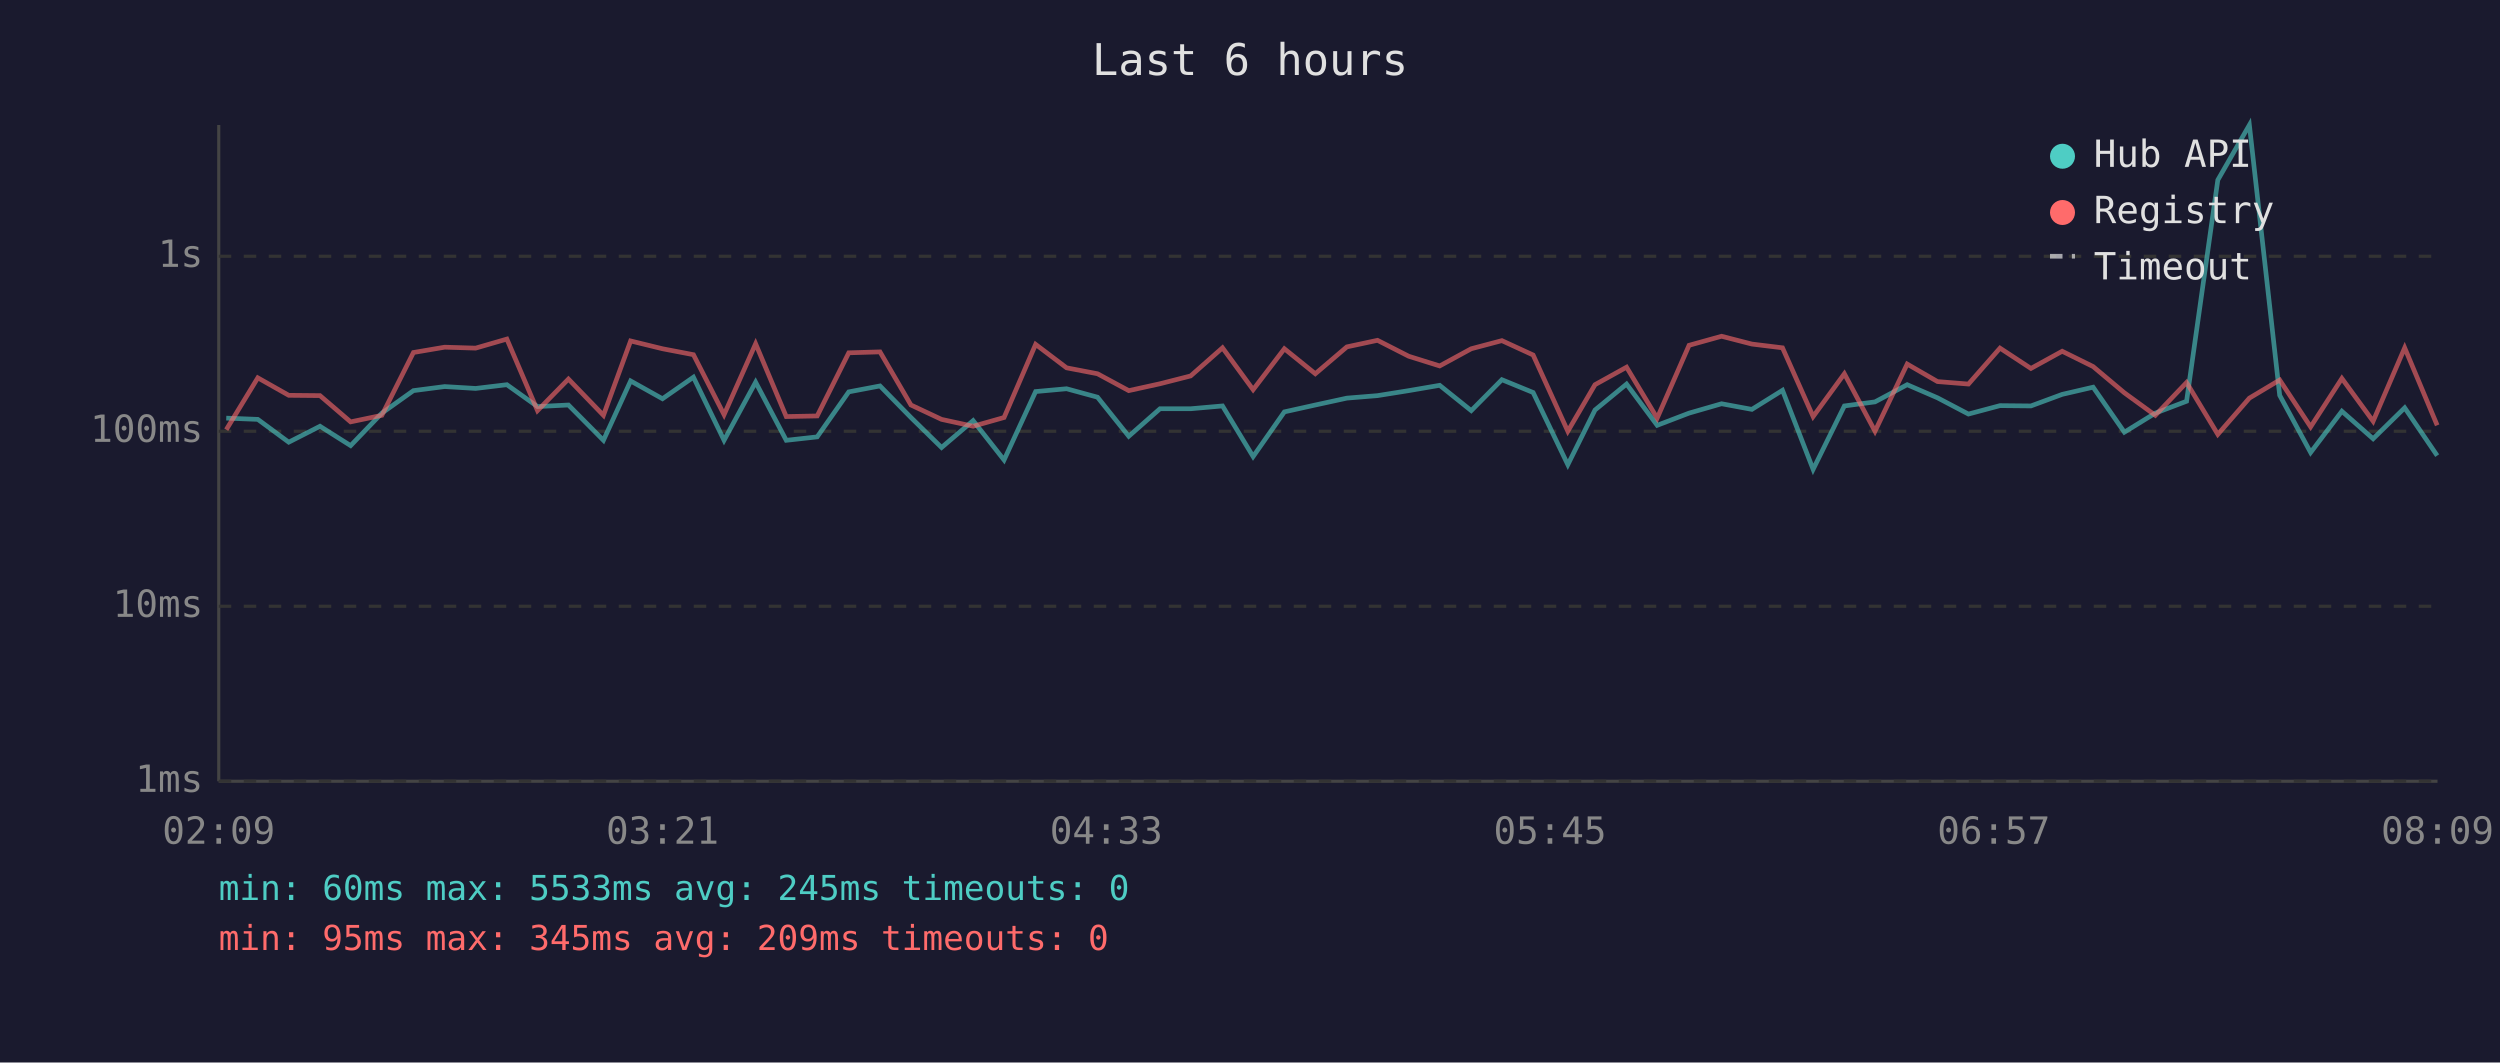
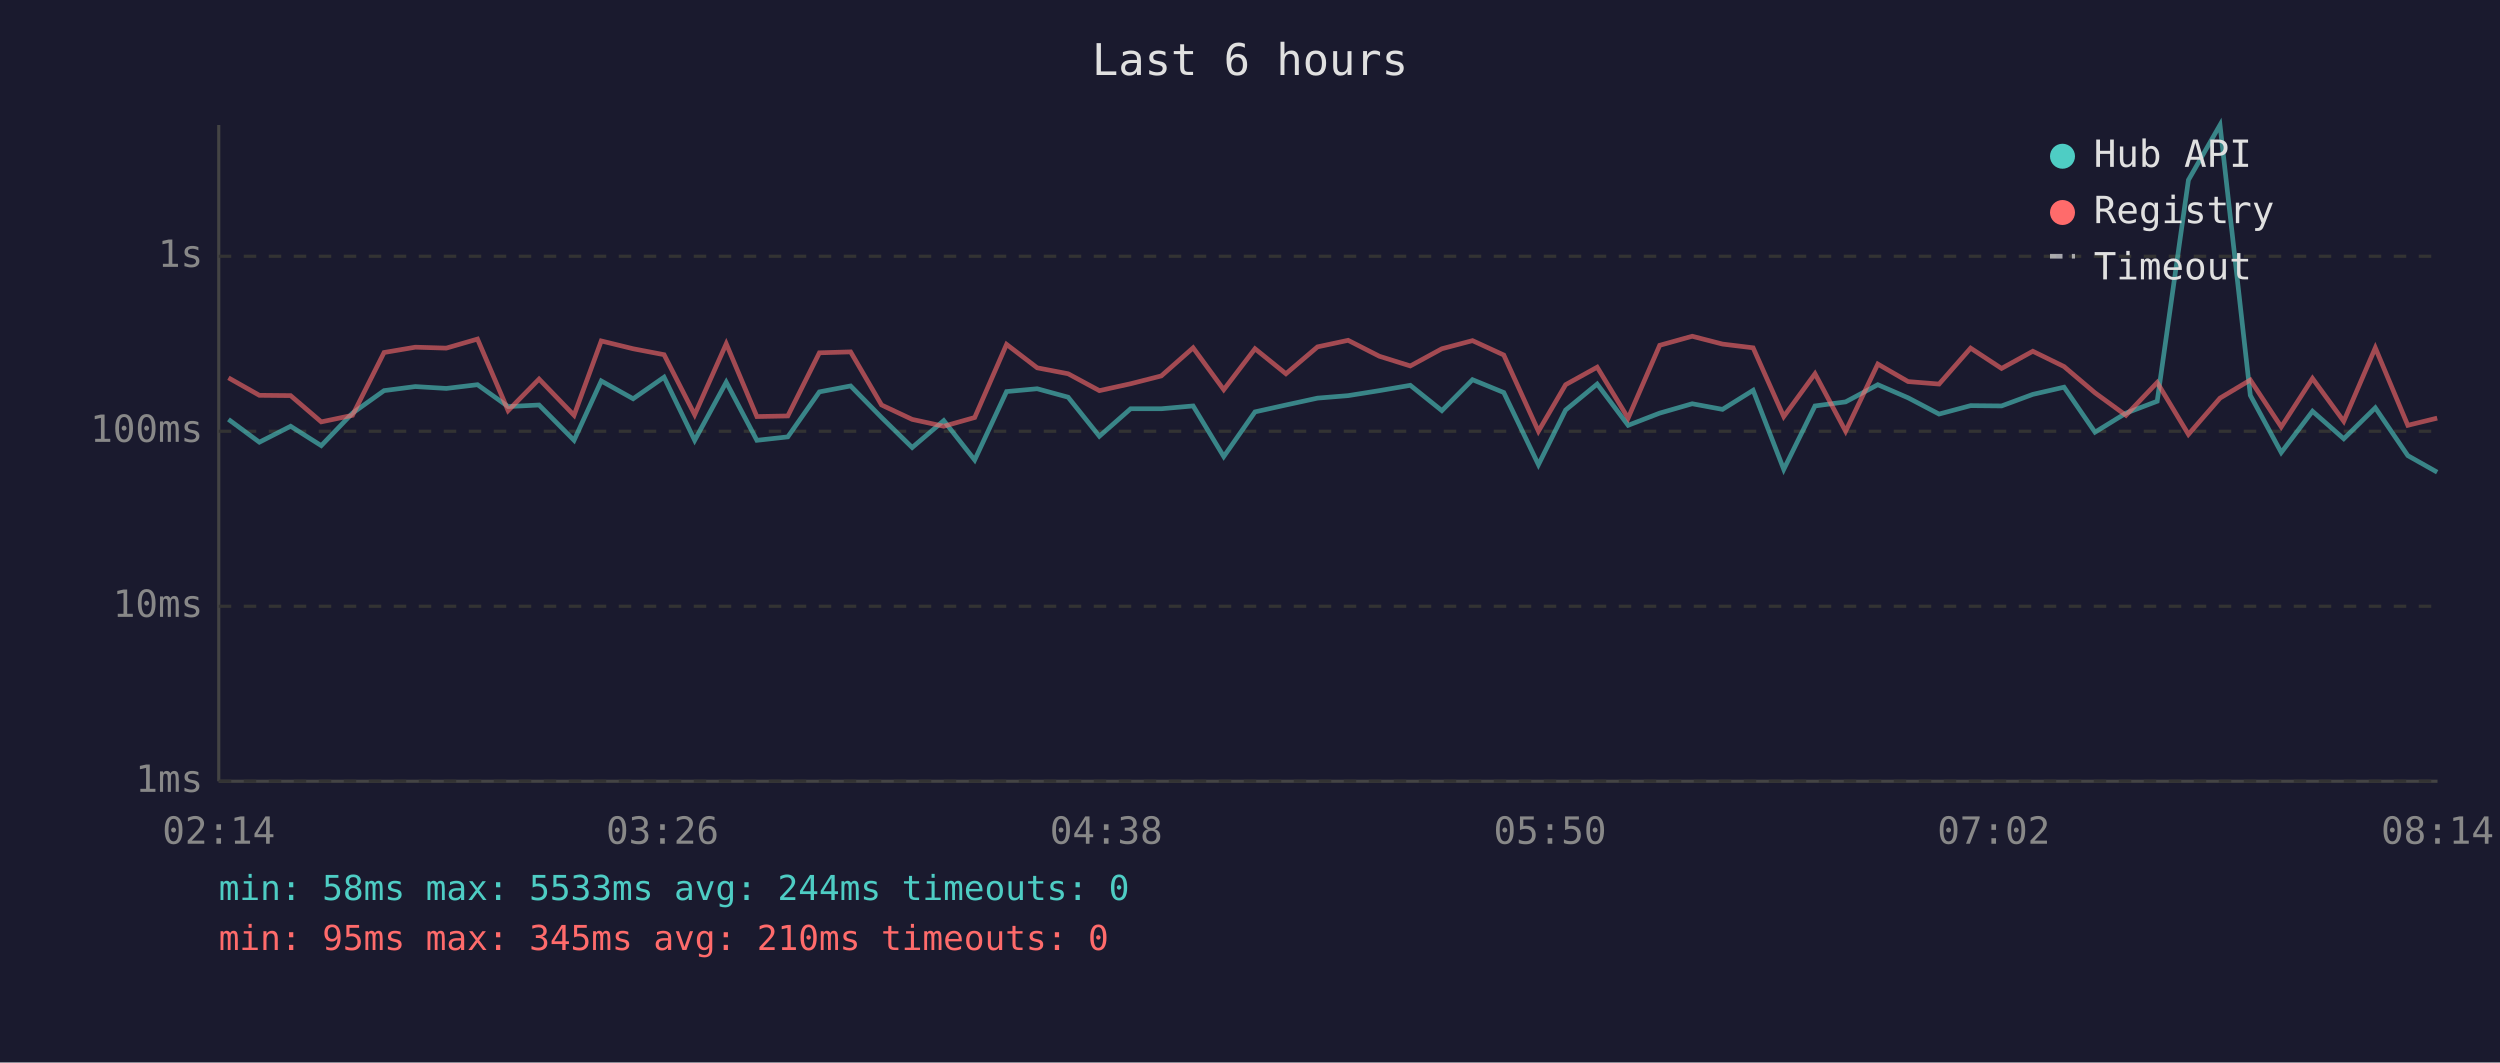
<svg xmlns="http://www.w3.org/2000/svg" viewBox="0 0 800 340" font-family="monospace" font-size="12">
  <rect width="800" height="340" fill="#1a1a2e" />
  <text x="400" y="24" fill="#e0e0e0" font-size="14" text-anchor="middle">Last 6 hours</text>
  <line x1="70" y1="40" x2="70" y2="250" stroke="#444" stroke-width="1" />
  <line x1="70" y1="250" x2="780" y2="250" stroke="#444" stroke-width="1" />
  <line x1="70" y1="250" x2="780" y2="250" stroke="#333" stroke-width="1" stroke-dasharray="4" />
  <text x="65" y="250" fill="#888" text-anchor="end" dominant-baseline="middle">1ms</text>
  <line x1="70" y1="194" x2="780" y2="194" stroke="#333" stroke-width="1" stroke-dasharray="4" />
  <text x="65" y="194" fill="#888" text-anchor="end" dominant-baseline="middle">10ms</text>
  <line x1="70" y1="138" x2="780" y2="138" stroke="#333" stroke-width="1" stroke-dasharray="4" />
  <text x="65" y="138" fill="#888" text-anchor="end" dominant-baseline="middle">100ms</text>
  <line x1="70" y1="82" x2="780" y2="82" stroke="#333" stroke-width="1" stroke-dasharray="4" />
  <text x="65" y="82" fill="#888" text-anchor="end" dominant-baseline="middle">1s</text>
-   <text x="70" y="270" fill="#888" text-anchor="middle">02:09</text>
-   <text x="212" y="270" fill="#888" text-anchor="middle">03:21</text>
-   <text x="354" y="270" fill="#888" text-anchor="middle">04:33</text>
-   <text x="496" y="270" fill="#888" text-anchor="middle">05:45</text>
-   <text x="638" y="270" fill="#888" text-anchor="middle">06:57</text>
-   <text x="780" y="270" fill="#888" text-anchor="middle">08:09</text>
-   <polyline points="72.4,133.8 82.5,134.2 92.4,141.5 102.4,136.4 112.2,142.6 122.2,132.2 132.3,125.0 142.3,123.7 152.2,124.3 162.2,123.1 172.0,130.1 181.9,129.6 193.1,140.9 201.8,121.9 212.0,127.6 221.9,120.7 231.7,140.9 241.8,122.3 251.6,140.9 261.5,139.8 271.6,125.4 281.6,123.5 291.5,133.6 301.3,143.2 311.4,134.6 321.3,147.2 331.4,125.3 341.3,124.4 351.2,127.1 361.2,139.6 371.2,130.8 381.0,130.8 391.2,129.9 401.0,146.1 411.0,131.8 420.9,129.6 431.0,127.4 440.8,126.6 450.8,125.0 460.7,123.3 470.8,131.4 480.6,121.5 490.6,125.6 501.7,148.7 510.4,131.2 520.5,122.9 530.3,136.1 540.5,132.2 550.9,129.2 560.6,131.0 570.4,124.9 580.2,150.2 590.2,129.9 600.0,128.6 610.3,123.1 620.0,127.3 629.9,132.5 640.0,129.8 649.9,129.9 659.9,126.2 669.8,123.9 679.8,138.3 689.7,132.2 699.7,128.4 709.7,57.6 719.8,40.0 729.5,126.5 739.4,144.8 749.4,131.6 759.4,140.4 769.5,130.5 779.9,145.8" fill="none" stroke="#4ecdc4" stroke-width="1.5" opacity="0.6" />
-   <polyline points="72.4,137.5 82.5,120.9 92.4,126.5 102.4,126.6 112.2,135.0 122.2,132.9 132.3,112.8 142.3,111.1 152.2,111.4 162.2,108.5 172.0,131.4 181.9,121.3 193.1,132.9 201.8,109.1 212.0,111.6 221.9,113.5 231.7,132.7 241.8,110.0 251.6,133.3 261.5,133.1 271.6,112.9 281.6,112.6 291.5,129.6 301.3,134.2 311.4,136.4 321.3,133.6 331.4,110.2 341.3,117.7 351.2,119.6 361.2,125.0 371.2,122.8 381.0,120.3 391.2,111.3 401.0,124.7 411.0,111.6 420.9,119.6 431.0,111.0 440.8,108.9 450.8,114.0 460.7,117.1 470.8,111.6 480.6,109.0 490.6,113.6 501.7,138.0 510.4,123.1 520.5,117.5 530.3,133.8 540.5,110.5 550.9,107.6 560.6,110.1 570.4,111.3 580.2,133.3 590.2,119.6 600.0,138.0 610.3,116.5 620.0,122.1 629.9,122.9 640.0,111.4 649.9,117.9 659.9,112.4 669.8,117.3 679.8,125.7 689.7,132.9 699.7,122.4 709.7,139.0 719.8,127.4 729.5,121.6 739.4,136.6 749.4,121.1 759.4,134.8 769.5,111.3 779.9,136.1" fill="none" stroke="#ff6b6b" stroke-width="1.5" opacity="0.6" />
+   <text x="70" y="270" fill="#888" text-anchor="middle">02:14</text>
+   <text x="212" y="270" fill="#888" text-anchor="middle">03:26</text>
+   <text x="354" y="270" fill="#888" text-anchor="middle">04:38</text>
+   <text x="496" y="270" fill="#888" text-anchor="middle">05:50</text>
+   <text x="638" y="270" fill="#888" text-anchor="middle">07:02</text>
+   <text x="780" y="270" fill="#888" text-anchor="middle">08:14</text>
+   <polyline points="73.1,134.2 83.0,141.5 93.0,136.4 102.8,142.6 112.8,132.2 122.9,125.0 132.9,123.7 142.8,124.3 152.8,123.1 162.6,130.1 172.5,129.6 183.7,140.9 192.4,121.9 202.6,127.6 212.5,120.7 222.3,140.9 232.4,122.3 242.2,140.9 252.1,139.8 262.2,125.4 272.2,123.5 282.1,133.6 291.9,143.2 302.0,134.6 311.9,147.2 322.1,125.3 331.9,124.4 341.8,127.1 351.8,139.6 361.8,130.8 371.6,130.8 381.8,129.9 391.6,146.1 401.6,131.8 411.5,129.6 421.6,127.4 431.4,126.6 441.4,125.0 451.3,123.3 461.4,131.4 471.2,121.5 481.2,125.6 492.3,148.7 501.0,131.2 511.1,122.9 521.0,136.1 531.1,132.2 541.5,129.2 551.2,131.0 561.0,124.9 570.8,150.2 580.8,129.9 590.6,128.6 600.9,123.1 610.6,127.3 620.5,132.5 630.6,129.8 640.5,129.9 650.5,126.2 660.5,123.9 670.4,138.3 680.3,132.2 690.3,128.4 700.3,57.6 710.4,40.0 720.1,126.5 730.0,144.8 740.0,131.6 750.0,140.4 760.1,130.5 770.5,145.8 779.9,151.1" fill="none" stroke="#4ecdc4" stroke-width="1.5" opacity="0.6" />
+   <polyline points="73.1,120.9 83.0,126.5 93.0,126.6 102.8,135.0 112.8,132.9 122.9,112.8 132.9,111.1 142.8,111.4 152.8,108.5 162.6,131.4 172.5,121.3 183.7,132.9 192.4,109.1 202.6,111.6 212.5,113.5 222.3,132.7 232.4,110.0 242.2,133.3 252.1,133.1 262.2,112.9 272.2,112.6 282.1,129.6 291.9,134.2 302.0,136.4 311.9,133.6 322.1,110.2 331.9,117.7 341.8,119.6 351.8,125.0 361.8,122.8 371.6,120.3 381.8,111.3 391.6,124.7 401.6,111.6 411.5,119.6 421.6,111.0 431.4,108.9 441.4,114.0 451.3,117.1 461.4,111.6 471.2,109.0 481.2,113.6 492.3,138.0 501.0,123.1 511.1,117.5 521.0,133.8 531.1,110.5 541.5,107.6 551.2,110.1 561.0,111.3 570.8,133.3 580.8,119.6 590.6,138.0 600.9,116.5 610.6,122.1 620.5,122.9 630.6,111.4 640.5,117.9 650.5,112.4 660.5,117.3 670.4,125.7 680.3,132.9 690.3,122.4 700.3,139.0 710.4,127.4 720.1,121.6 730.0,136.6 740.0,121.1 750.0,134.8 760.1,111.3 770.5,136.1 779.9,133.8" fill="none" stroke="#ff6b6b" stroke-width="1.5" opacity="0.6" />
  <circle cx="660" cy="50" r="4" fill="#4ecdc4" />
  <text x="670" y="50" fill="#e0e0e0" dominant-baseline="middle">Hub API</text>
  <circle cx="660" cy="68" r="4" fill="#ff6b6b" />
  <text x="670" y="68" fill="#e0e0e0" dominant-baseline="middle">Registry</text>
  <line x1="656" y1="82" x2="664" y2="82" stroke="#e0e0e0" stroke-width="1.5" stroke-dasharray="4,3" opacity="0.7" />
  <text x="670" y="86" fill="#e0e0e0" dominant-baseline="middle">Timeout</text>
-   <text x="70" y="288" fill="#4ecdc4" font-size="11">min: 60ms  max: 5533ms  avg: 245ms  timeouts: 0</text>
-   <text x="70" y="304" fill="#ff6b6b" font-size="11">min: 95ms  max: 345ms  avg: 209ms  timeouts: 0</text>
+   <text x="70" y="288" fill="#4ecdc4" font-size="11">min: 58ms  max: 5533ms  avg: 244ms  timeouts: 0</text>
+   <text x="70" y="304" fill="#ff6b6b" font-size="11">min: 95ms  max: 345ms  avg: 210ms  timeouts: 0</text>
</svg>
